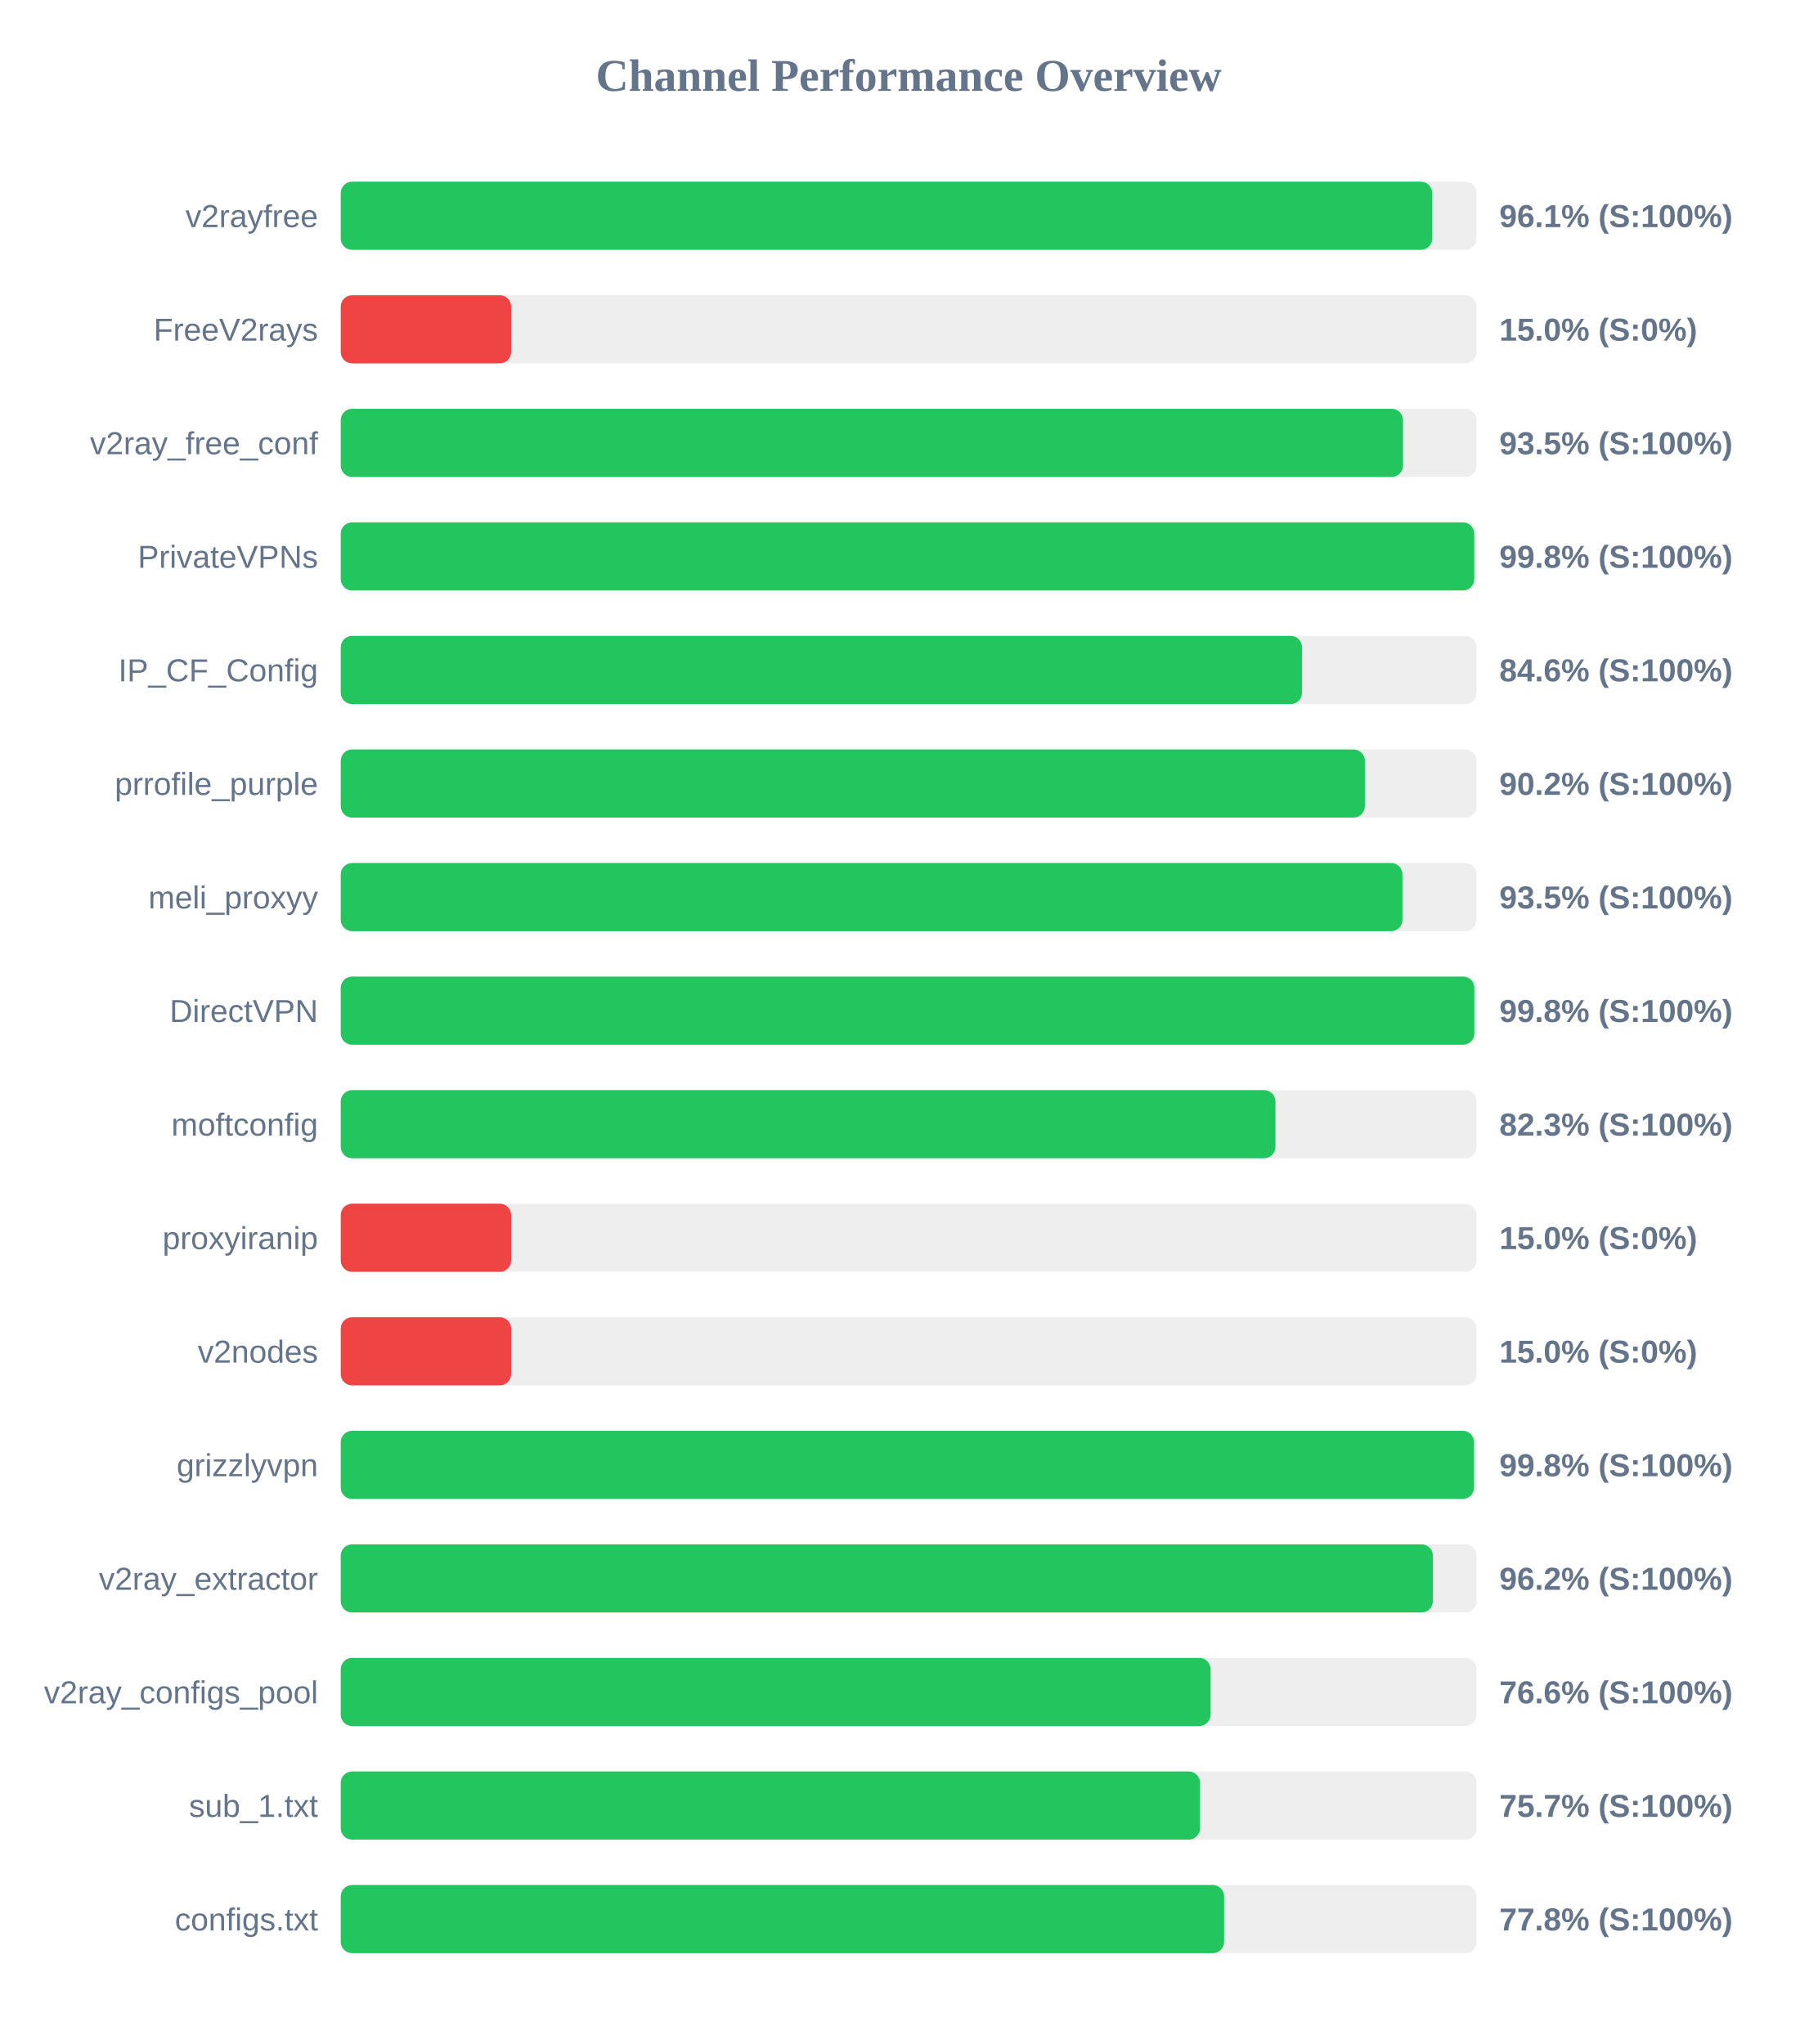
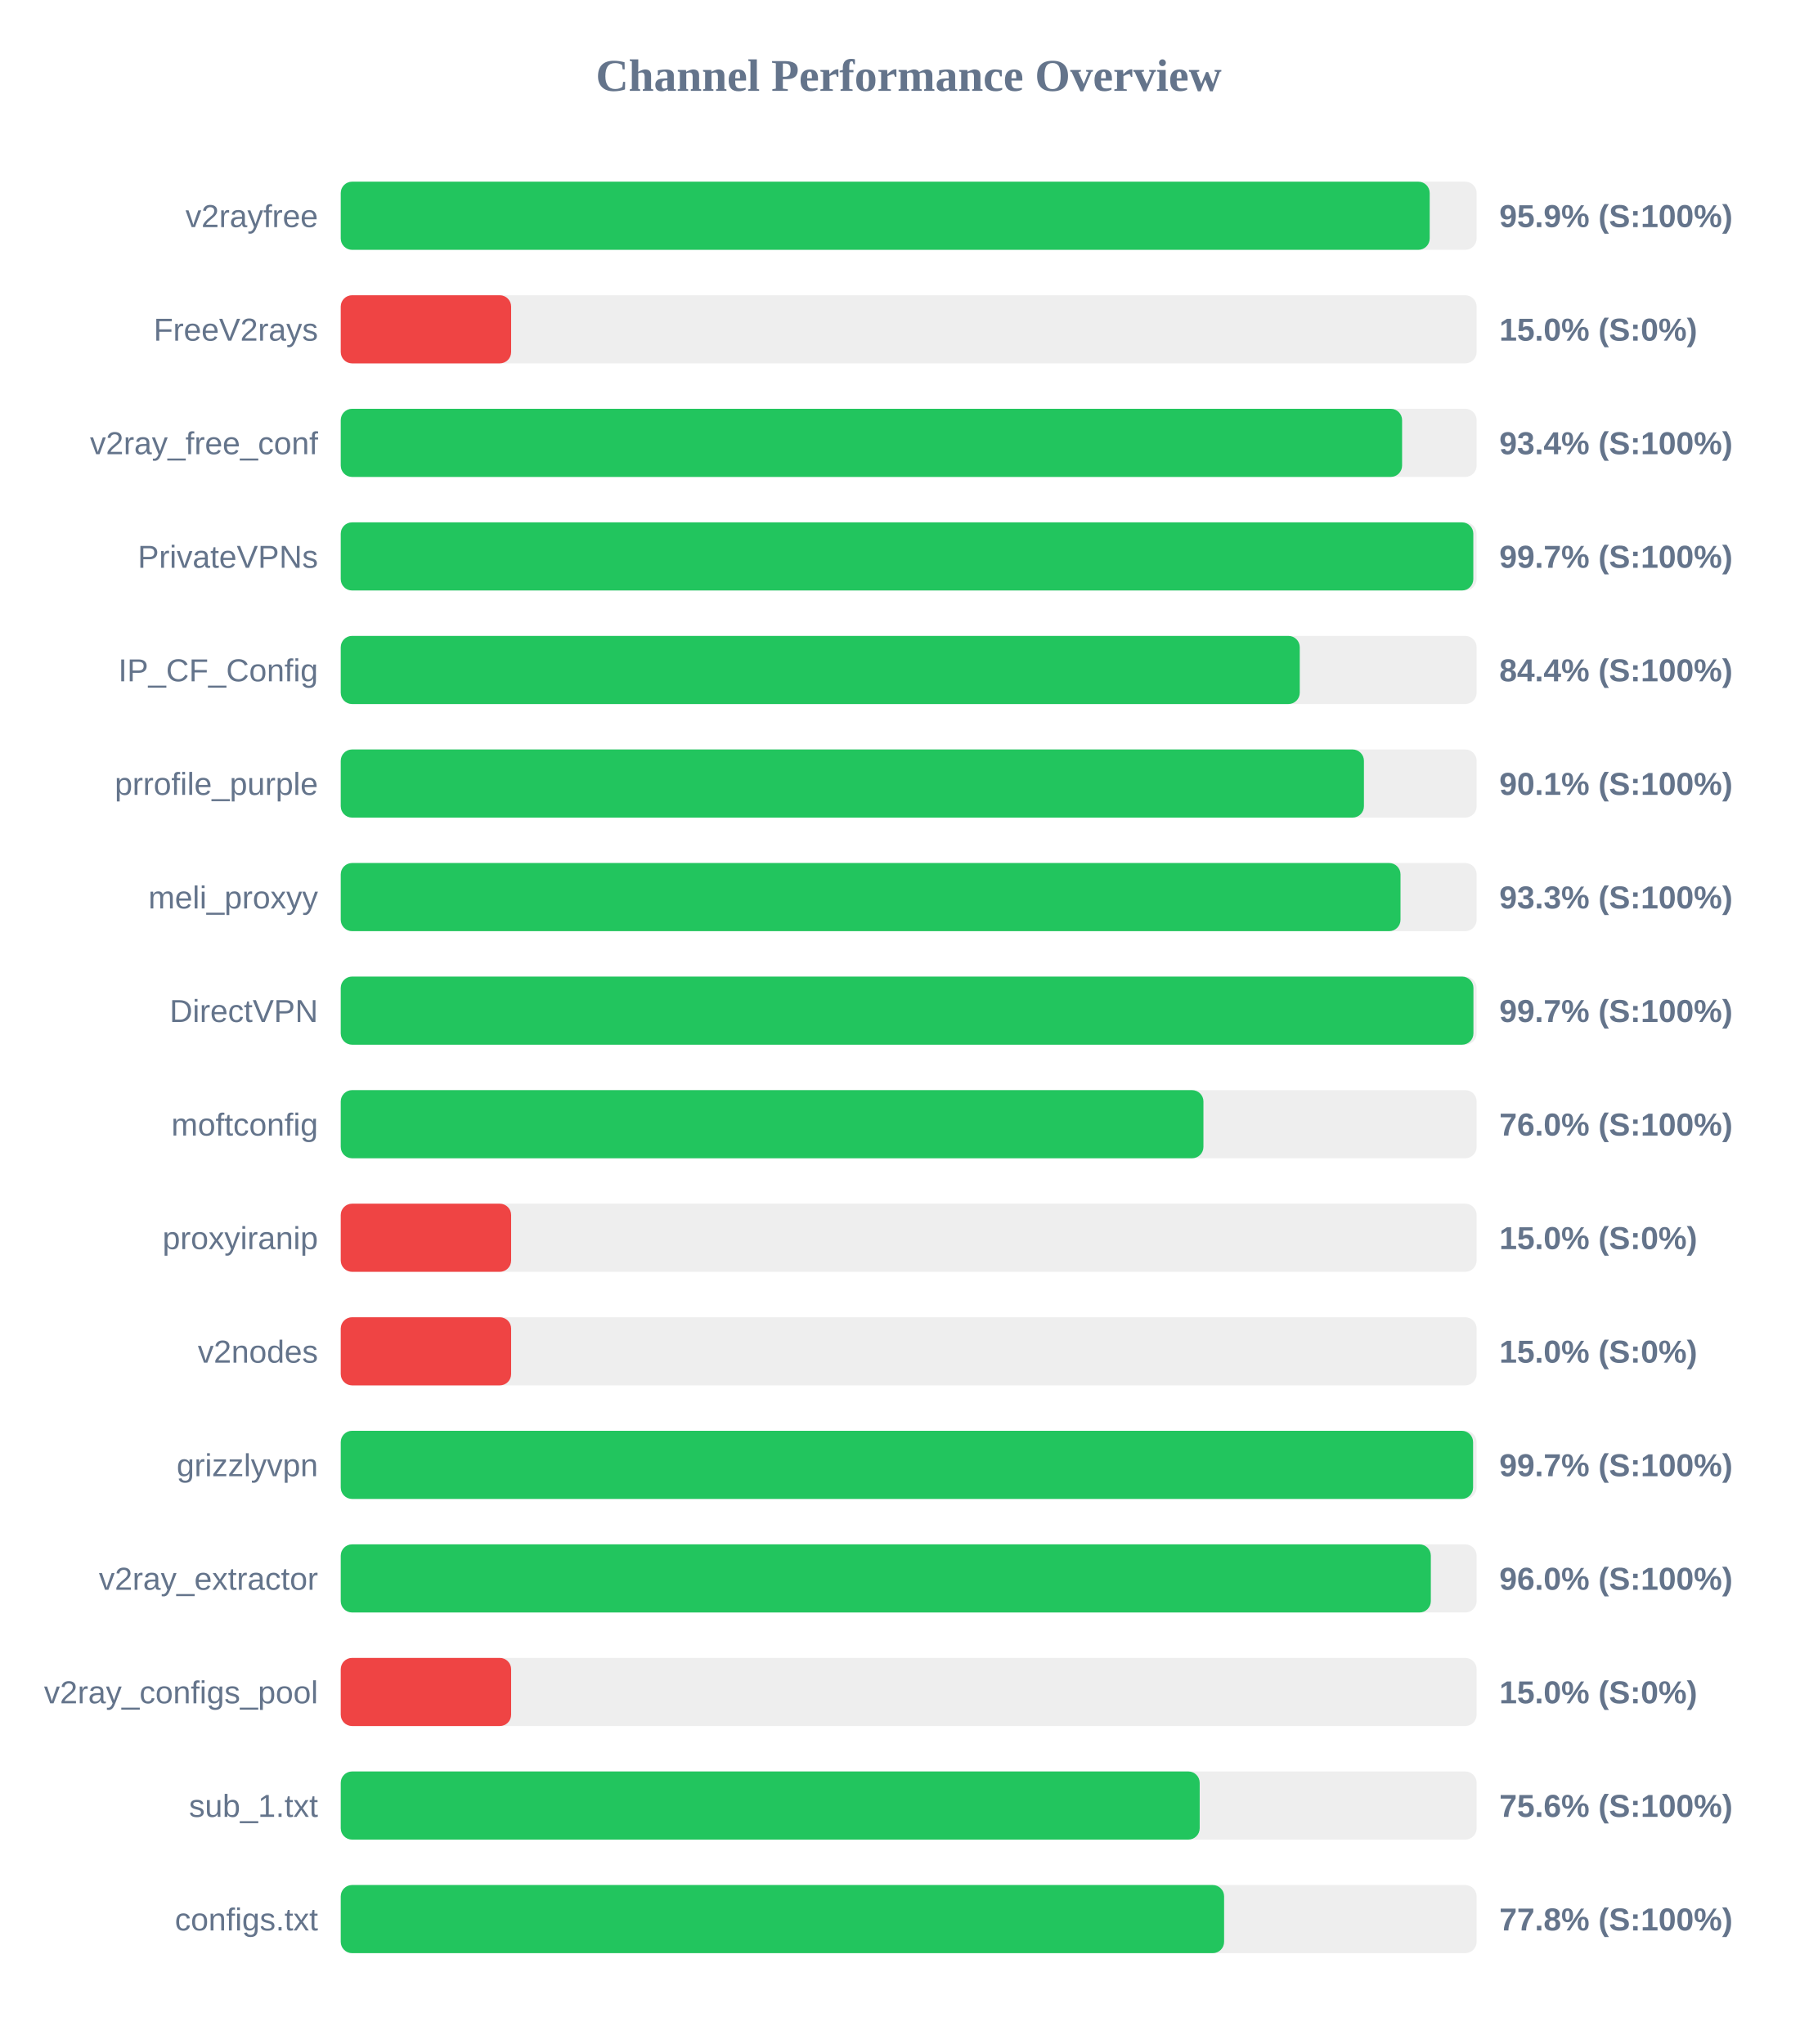
<svg xmlns="http://www.w3.org/2000/svg" width="800" height="900" version="1.1">
  <style>
        .row { font: 14px Arial; fill: #64748b; }
        .score { font: bold 14px Arial; fill: #64748b; }
    </style>
  <text x="400" y="40" text-anchor="middle" font-size="20px" font-weight="bold" fill="#64748b">Channel Performance Overview</text>
  <rect x="150" y="80" width="500" height="30" fill="#eee" rx="5" />
-   <rect x="150" y="80" width="480.45" height="30" fill="#22c55e" rx="5" />
+   <rect x="150" y="80" width="479.35" height="30" fill="#22c55e" rx="5" />
  <text x="140" y="100" text-anchor="end" class="row">v2rayfree</text>
-   <text x="660" y="100" text-anchor="start" class="score">96.1% (S:100%)</text>
+   <text x="660" y="100" text-anchor="start" class="score">95.9% (S:100%)</text>
  <rect x="150" y="130" width="500" height="30" fill="#eee" rx="5" />
  <rect x="150" y="130" width="75.0" height="30" fill="#ef4444" rx="5" />
  <text x="140" y="150" text-anchor="end" class="row">FreeV2rays</text>
  <text x="660" y="150" text-anchor="start" class="score">15.0% (S:0%)</text>
  <rect x="150" y="180" width="500" height="30" fill="#eee" rx="5" />
-   <rect x="150" y="180" width="467.6" height="30" fill="#22c55e" rx="5" />
+   <rect x="150" y="180" width="467.2" height="30" fill="#22c55e" rx="5" />
  <text x="140" y="200" text-anchor="end" class="row">v2ray_free_conf</text>
-   <text x="660" y="200" text-anchor="start" class="score">93.5% (S:100%)</text>
+   <text x="660" y="200" text-anchor="start" class="score">93.4% (S:100%)</text>
  <rect x="150" y="230" width="500" height="30" fill="#eee" rx="5" />
-   <rect x="150" y="230" width="498.95" height="30" fill="#22c55e" rx="5" />
+   <rect x="150" y="230" width="498.55" height="30" fill="#22c55e" rx="5" />
  <text x="140" y="250" text-anchor="end" class="row">PrivateVPNs</text>
-   <text x="660" y="250" text-anchor="start" class="score">99.8% (S:100%)</text>
+   <text x="660" y="250" text-anchor="start" class="score">99.7% (S:100%)</text>
  <rect x="150" y="280" width="500" height="30" fill="#eee" rx="5" />
-   <rect x="150" y="280" width="423.15" height="30" fill="#22c55e" rx="5" />
+   <rect x="150" y="280" width="422.15" height="30" fill="#22c55e" rx="5" />
  <text x="140" y="300" text-anchor="end" class="row">IP_CF_Config</text>
-   <text x="660" y="300" text-anchor="start" class="score">84.6% (S:100%)</text>
+   <text x="660" y="300" text-anchor="start" class="score">84.4% (S:100%)</text>
  <rect x="150" y="330" width="500" height="30" fill="#eee" rx="5" />
-   <rect x="150" y="330" width="450.8" height="30" fill="#22c55e" rx="5" />
+   <rect x="150" y="330" width="450.4" height="30" fill="#22c55e" rx="5" />
  <text x="140" y="350" text-anchor="end" class="row">prrofile_purple</text>
-   <text x="660" y="350" text-anchor="start" class="score">90.2% (S:100%)</text>
+   <text x="660" y="350" text-anchor="start" class="score">90.1% (S:100%)</text>
  <rect x="150" y="380" width="500" height="30" fill="#eee" rx="5" />
-   <rect x="150" y="380" width="467.35" height="30" fill="#22c55e" rx="5" />
+   <rect x="150" y="380" width="466.5" height="30" fill="#22c55e" rx="5" />
  <text x="140" y="400" text-anchor="end" class="row">meli_proxyy</text>
-   <text x="660" y="400" text-anchor="start" class="score">93.5% (S:100%)</text>
+   <text x="660" y="400" text-anchor="start" class="score">93.3% (S:100%)</text>
  <rect x="150" y="430" width="500" height="30" fill="#eee" rx="5" />
-   <rect x="150" y="430" width="499.0" height="30" fill="#22c55e" rx="5" />
+   <rect x="150" y="430" width="498.6" height="30" fill="#22c55e" rx="5" />
  <text x="140" y="450" text-anchor="end" class="row">DirectVPN</text>
-   <text x="660" y="450" text-anchor="start" class="score">99.8% (S:100%)</text>
+   <text x="660" y="450" text-anchor="start" class="score">99.7% (S:100%)</text>
  <rect x="150" y="480" width="500" height="30" fill="#eee" rx="5" />
-   <rect x="150" y="480" width="411.45" height="30" fill="#22c55e" rx="5" />
+   <rect x="150" y="480" width="379.75" height="30" fill="#22c55e" rx="5" />
  <text x="140" y="500" text-anchor="end" class="row">moftconfig</text>
-   <text x="660" y="500" text-anchor="start" class="score">82.3% (S:100%)</text>
+   <text x="660" y="500" text-anchor="start" class="score">76.0% (S:100%)</text>
  <rect x="150" y="530" width="500" height="30" fill="#eee" rx="5" />
  <rect x="150" y="530" width="75.0" height="30" fill="#ef4444" rx="5" />
  <text x="140" y="550" text-anchor="end" class="row">proxyiranip</text>
  <text x="660" y="550" text-anchor="start" class="score">15.0% (S:0%)</text>
  <rect x="150" y="580" width="500" height="30" fill="#eee" rx="5" />
  <rect x="150" y="580" width="75.0" height="30" fill="#ef4444" rx="5" />
  <text x="140" y="600" text-anchor="end" class="row">v2nodes</text>
  <text x="660" y="600" text-anchor="start" class="score">15.0% (S:0%)</text>
  <rect x="150" y="630" width="500" height="30" fill="#eee" rx="5" />
-   <rect x="150" y="630" width="498.85" height="30" fill="#22c55e" rx="5" />
+   <rect x="150" y="630" width="498.45" height="30" fill="#22c55e" rx="5" />
  <text x="140" y="650" text-anchor="end" class="row">grizzlyvpn</text>
-   <text x="660" y="650" text-anchor="start" class="score">99.8% (S:100%)</text>
+   <text x="660" y="650" text-anchor="start" class="score">99.7% (S:100%)</text>
  <rect x="150" y="680" width="500" height="30" fill="#eee" rx="5" />
-   <rect x="150" y="680" width="480.75" height="30" fill="#22c55e" rx="5" />
+   <rect x="150" y="680" width="479.85" height="30" fill="#22c55e" rx="5" />
  <text x="140" y="700" text-anchor="end" class="row">v2ray_extractor</text>
-   <text x="660" y="700" text-anchor="start" class="score">96.2% (S:100%)</text>
+   <text x="660" y="700" text-anchor="start" class="score">96.0% (S:100%)</text>
  <rect x="150" y="730" width="500" height="30" fill="#eee" rx="5" />
-   <rect x="150" y="730" width="382.9" height="30" fill="#22c55e" rx="5" />
+   <rect x="150" y="730" width="75.0" height="30" fill="#ef4444" rx="5" />
  <text x="140" y="750" text-anchor="end" class="row">v2ray_configs_pool</text>
-   <text x="660" y="750" text-anchor="start" class="score">76.6% (S:100%)</text>
+   <text x="660" y="750" text-anchor="start" class="score">15.0% (S:0%)</text>
  <rect x="150" y="780" width="500" height="30" fill="#eee" rx="5" />
-   <rect x="150" y="780" width="378.25" height="30" fill="#22c55e" rx="5" />
+   <rect x="150" y="780" width="378.1" height="30" fill="#22c55e" rx="5" />
  <text x="140" y="800" text-anchor="end" class="row">sub_1.txt</text>
-   <text x="660" y="800" text-anchor="start" class="score">75.7% (S:100%)</text>
+   <text x="660" y="800" text-anchor="start" class="score">75.6% (S:100%)</text>
  <rect x="150" y="830" width="500" height="30" fill="#eee" rx="5" />
  <rect x="150" y="830" width="388.85" height="30" fill="#22c55e" rx="5" />
  <text x="140" y="850" text-anchor="end" class="row">configs.txt</text>
  <text x="660" y="850" text-anchor="start" class="score">77.8% (S:100%)</text>
</svg>
